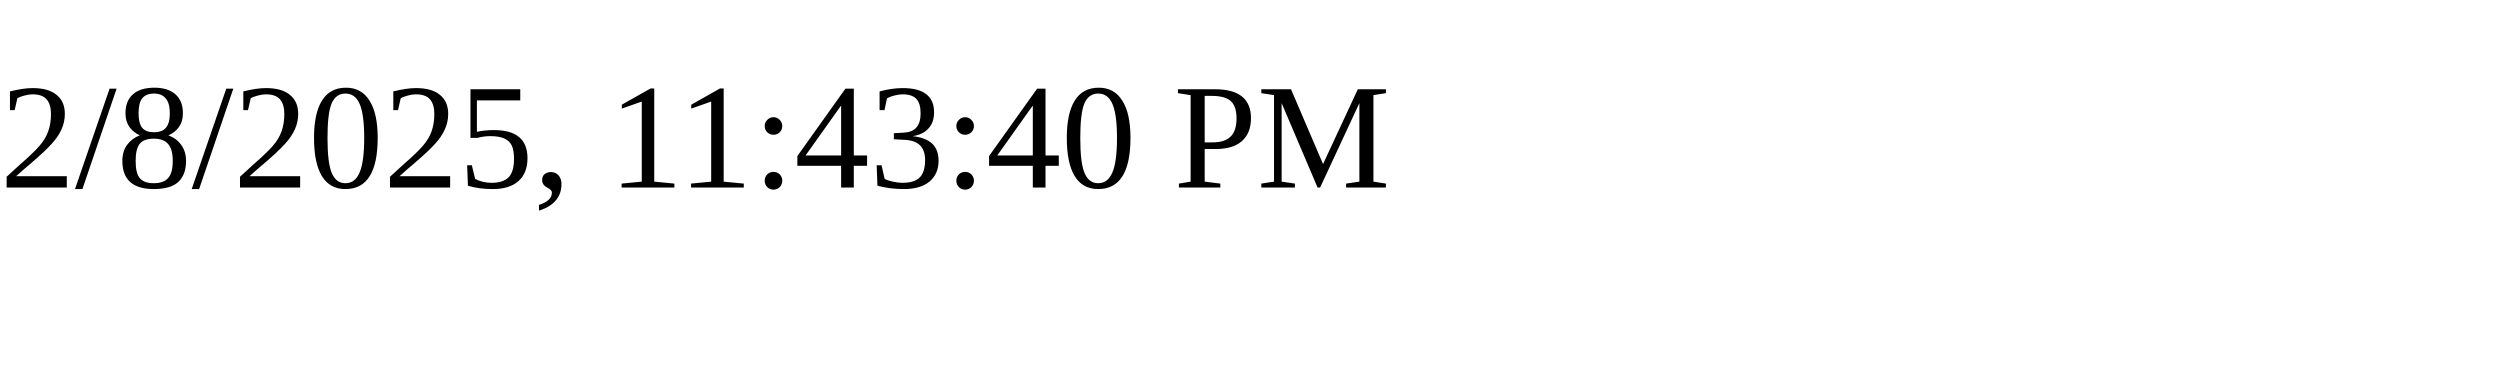
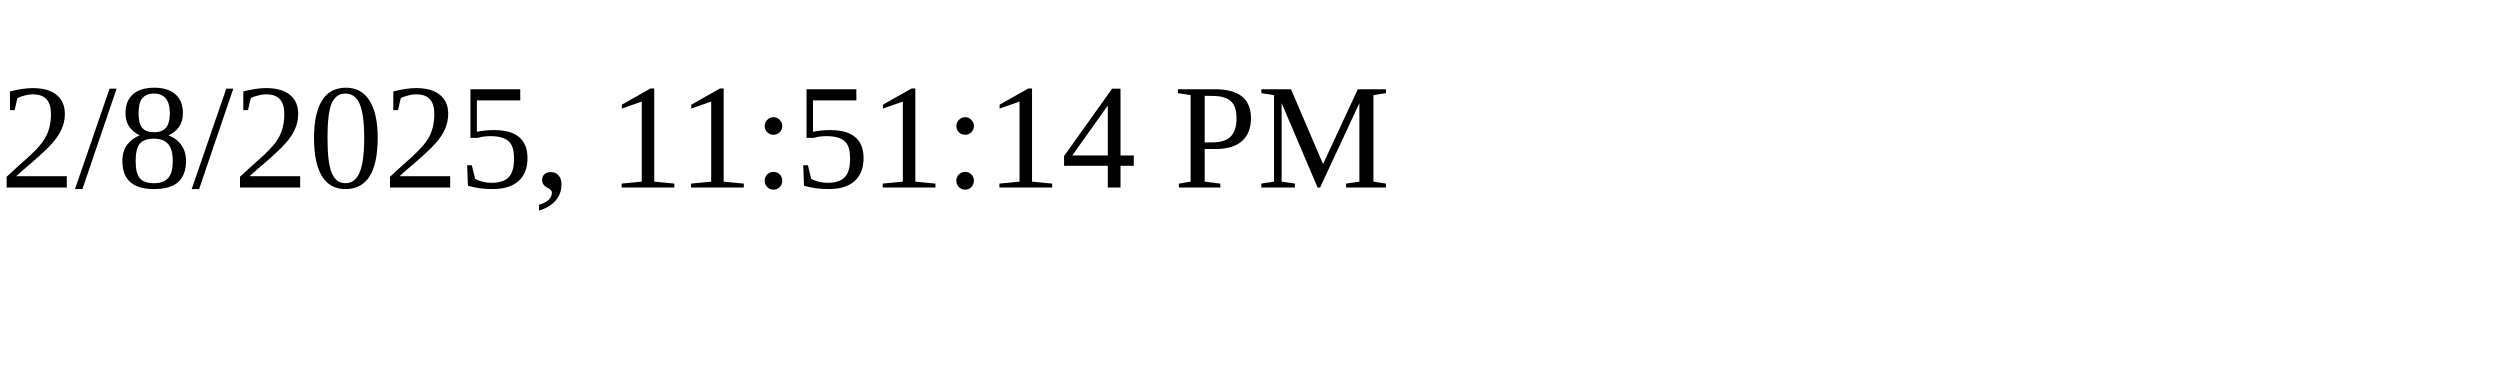
<svg xmlns="http://www.w3.org/2000/svg" height="30" width="200">
-   <text x="0" y="15">2/8/2025, 11:43:40 PM</text>
+   <text x="0" y="15">2/8/2025, 11:51:14 PM</text>
</svg>
